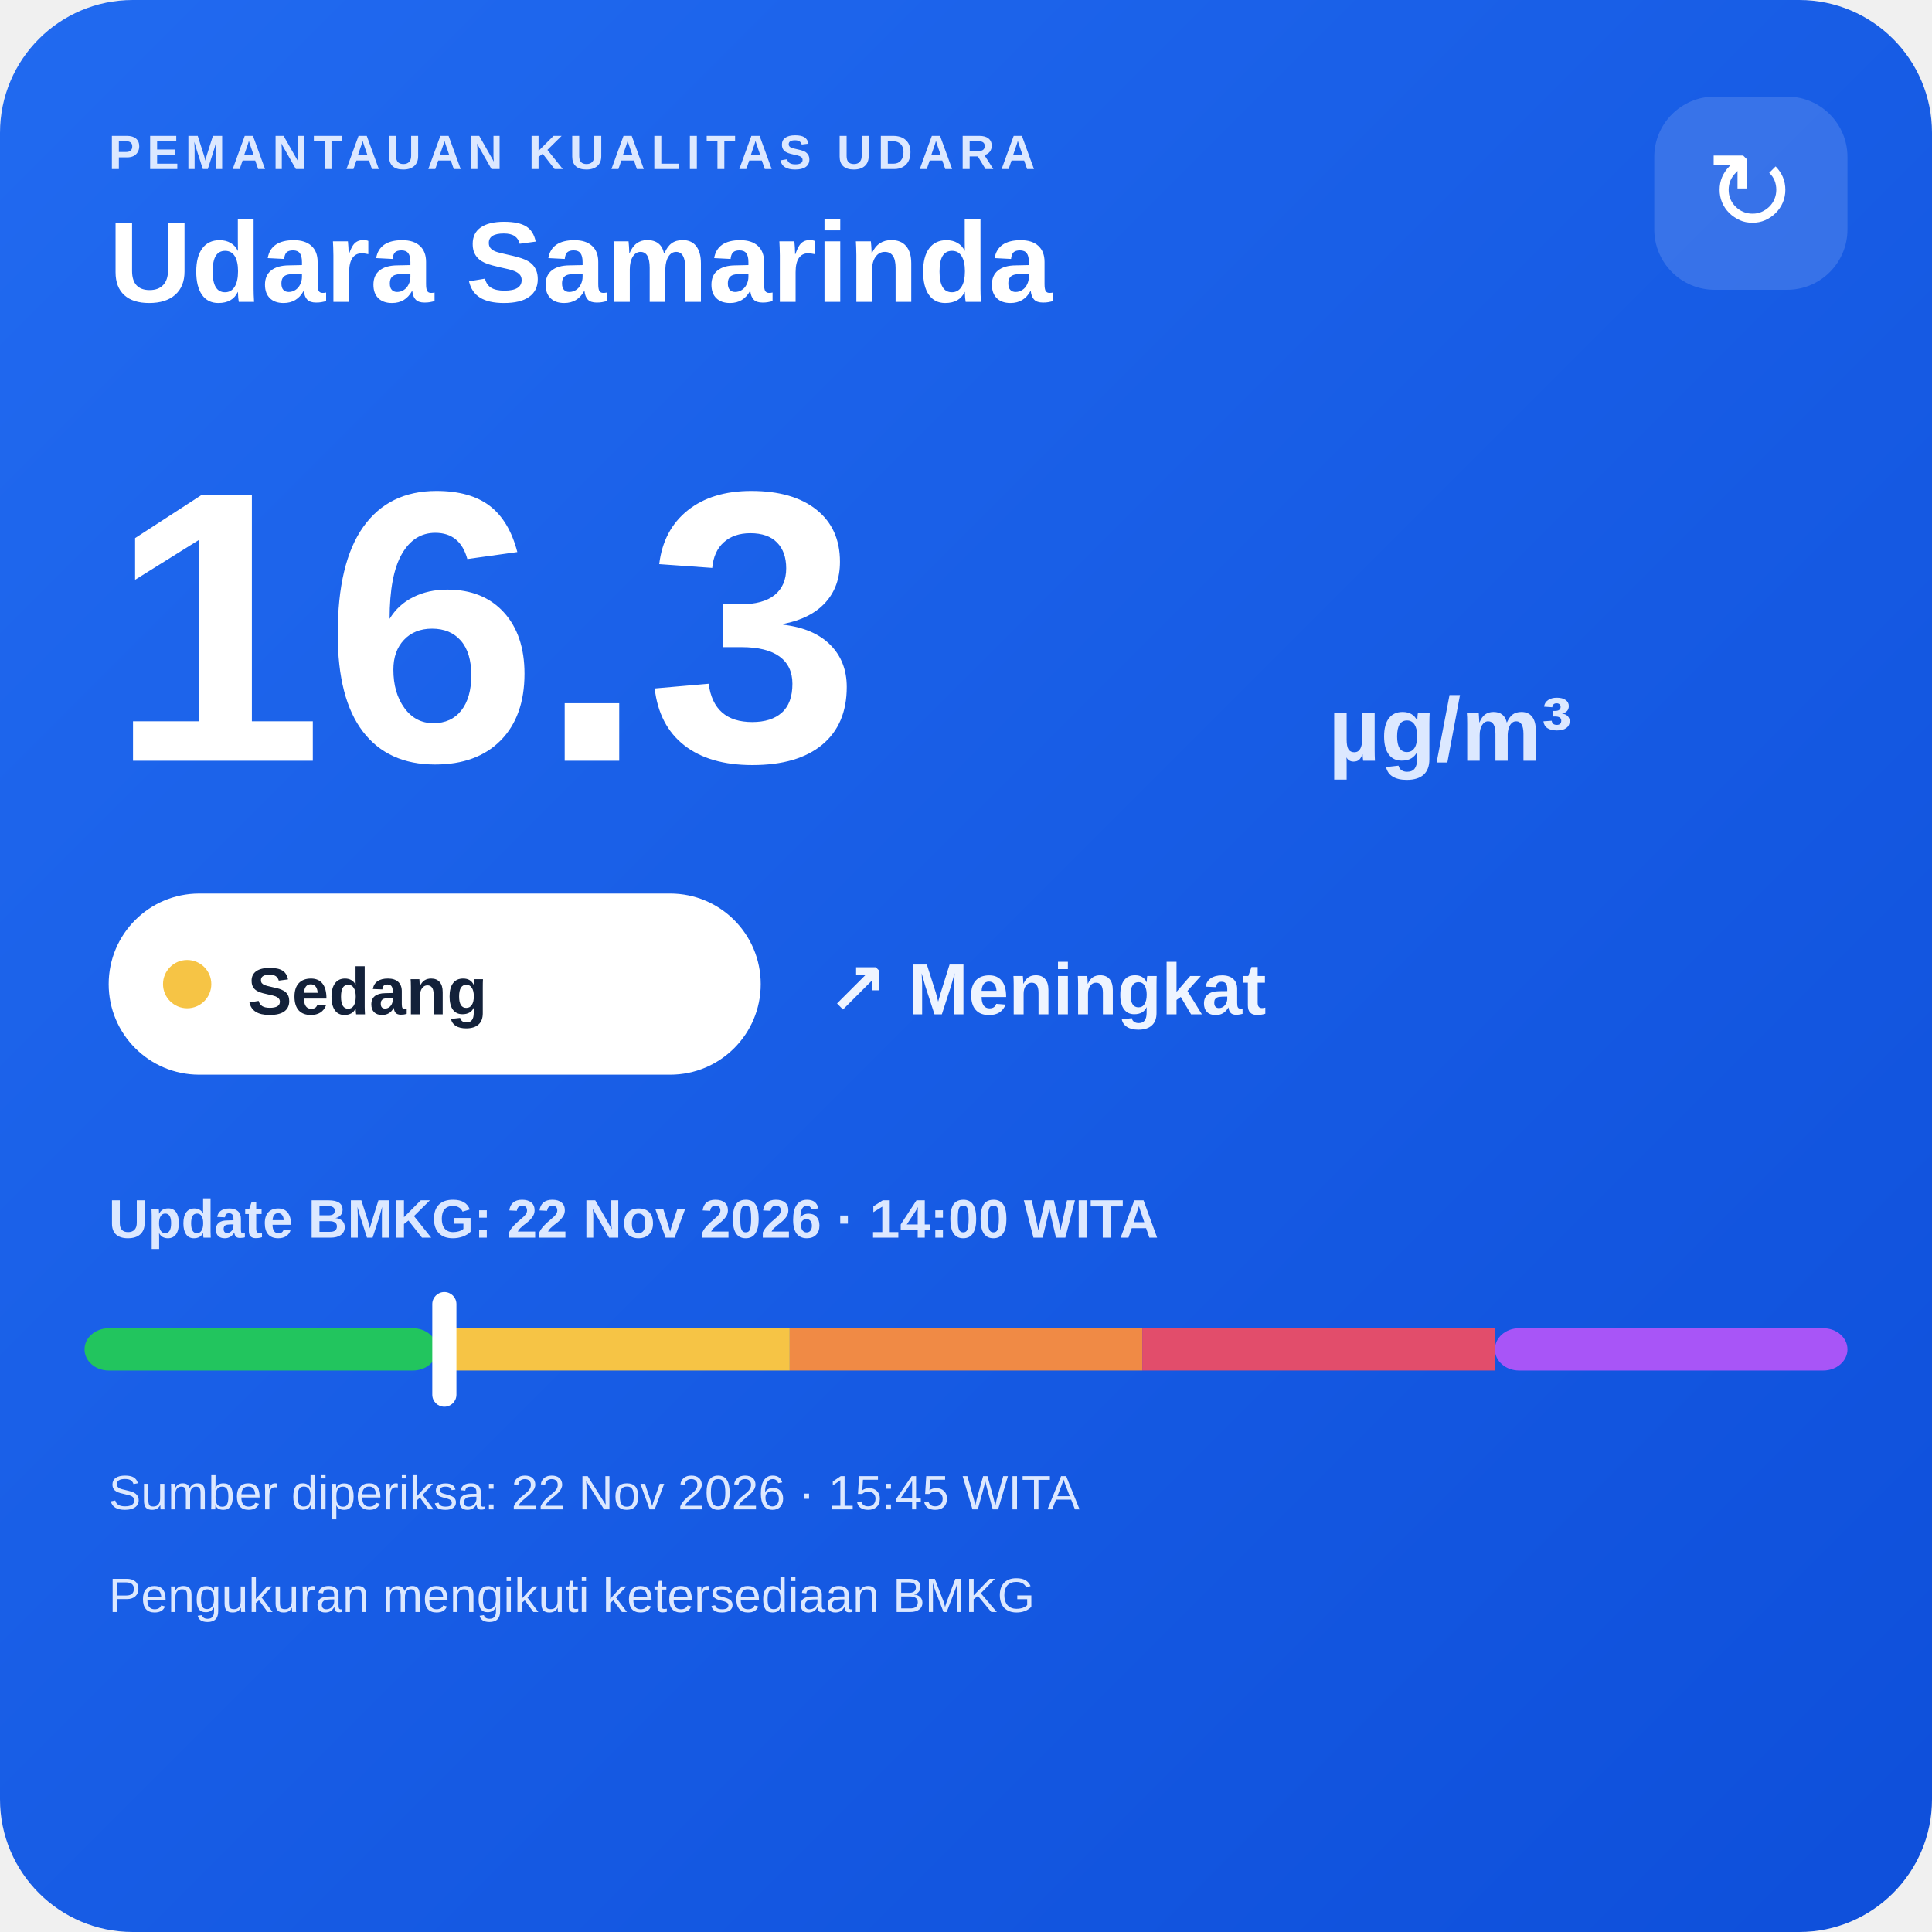
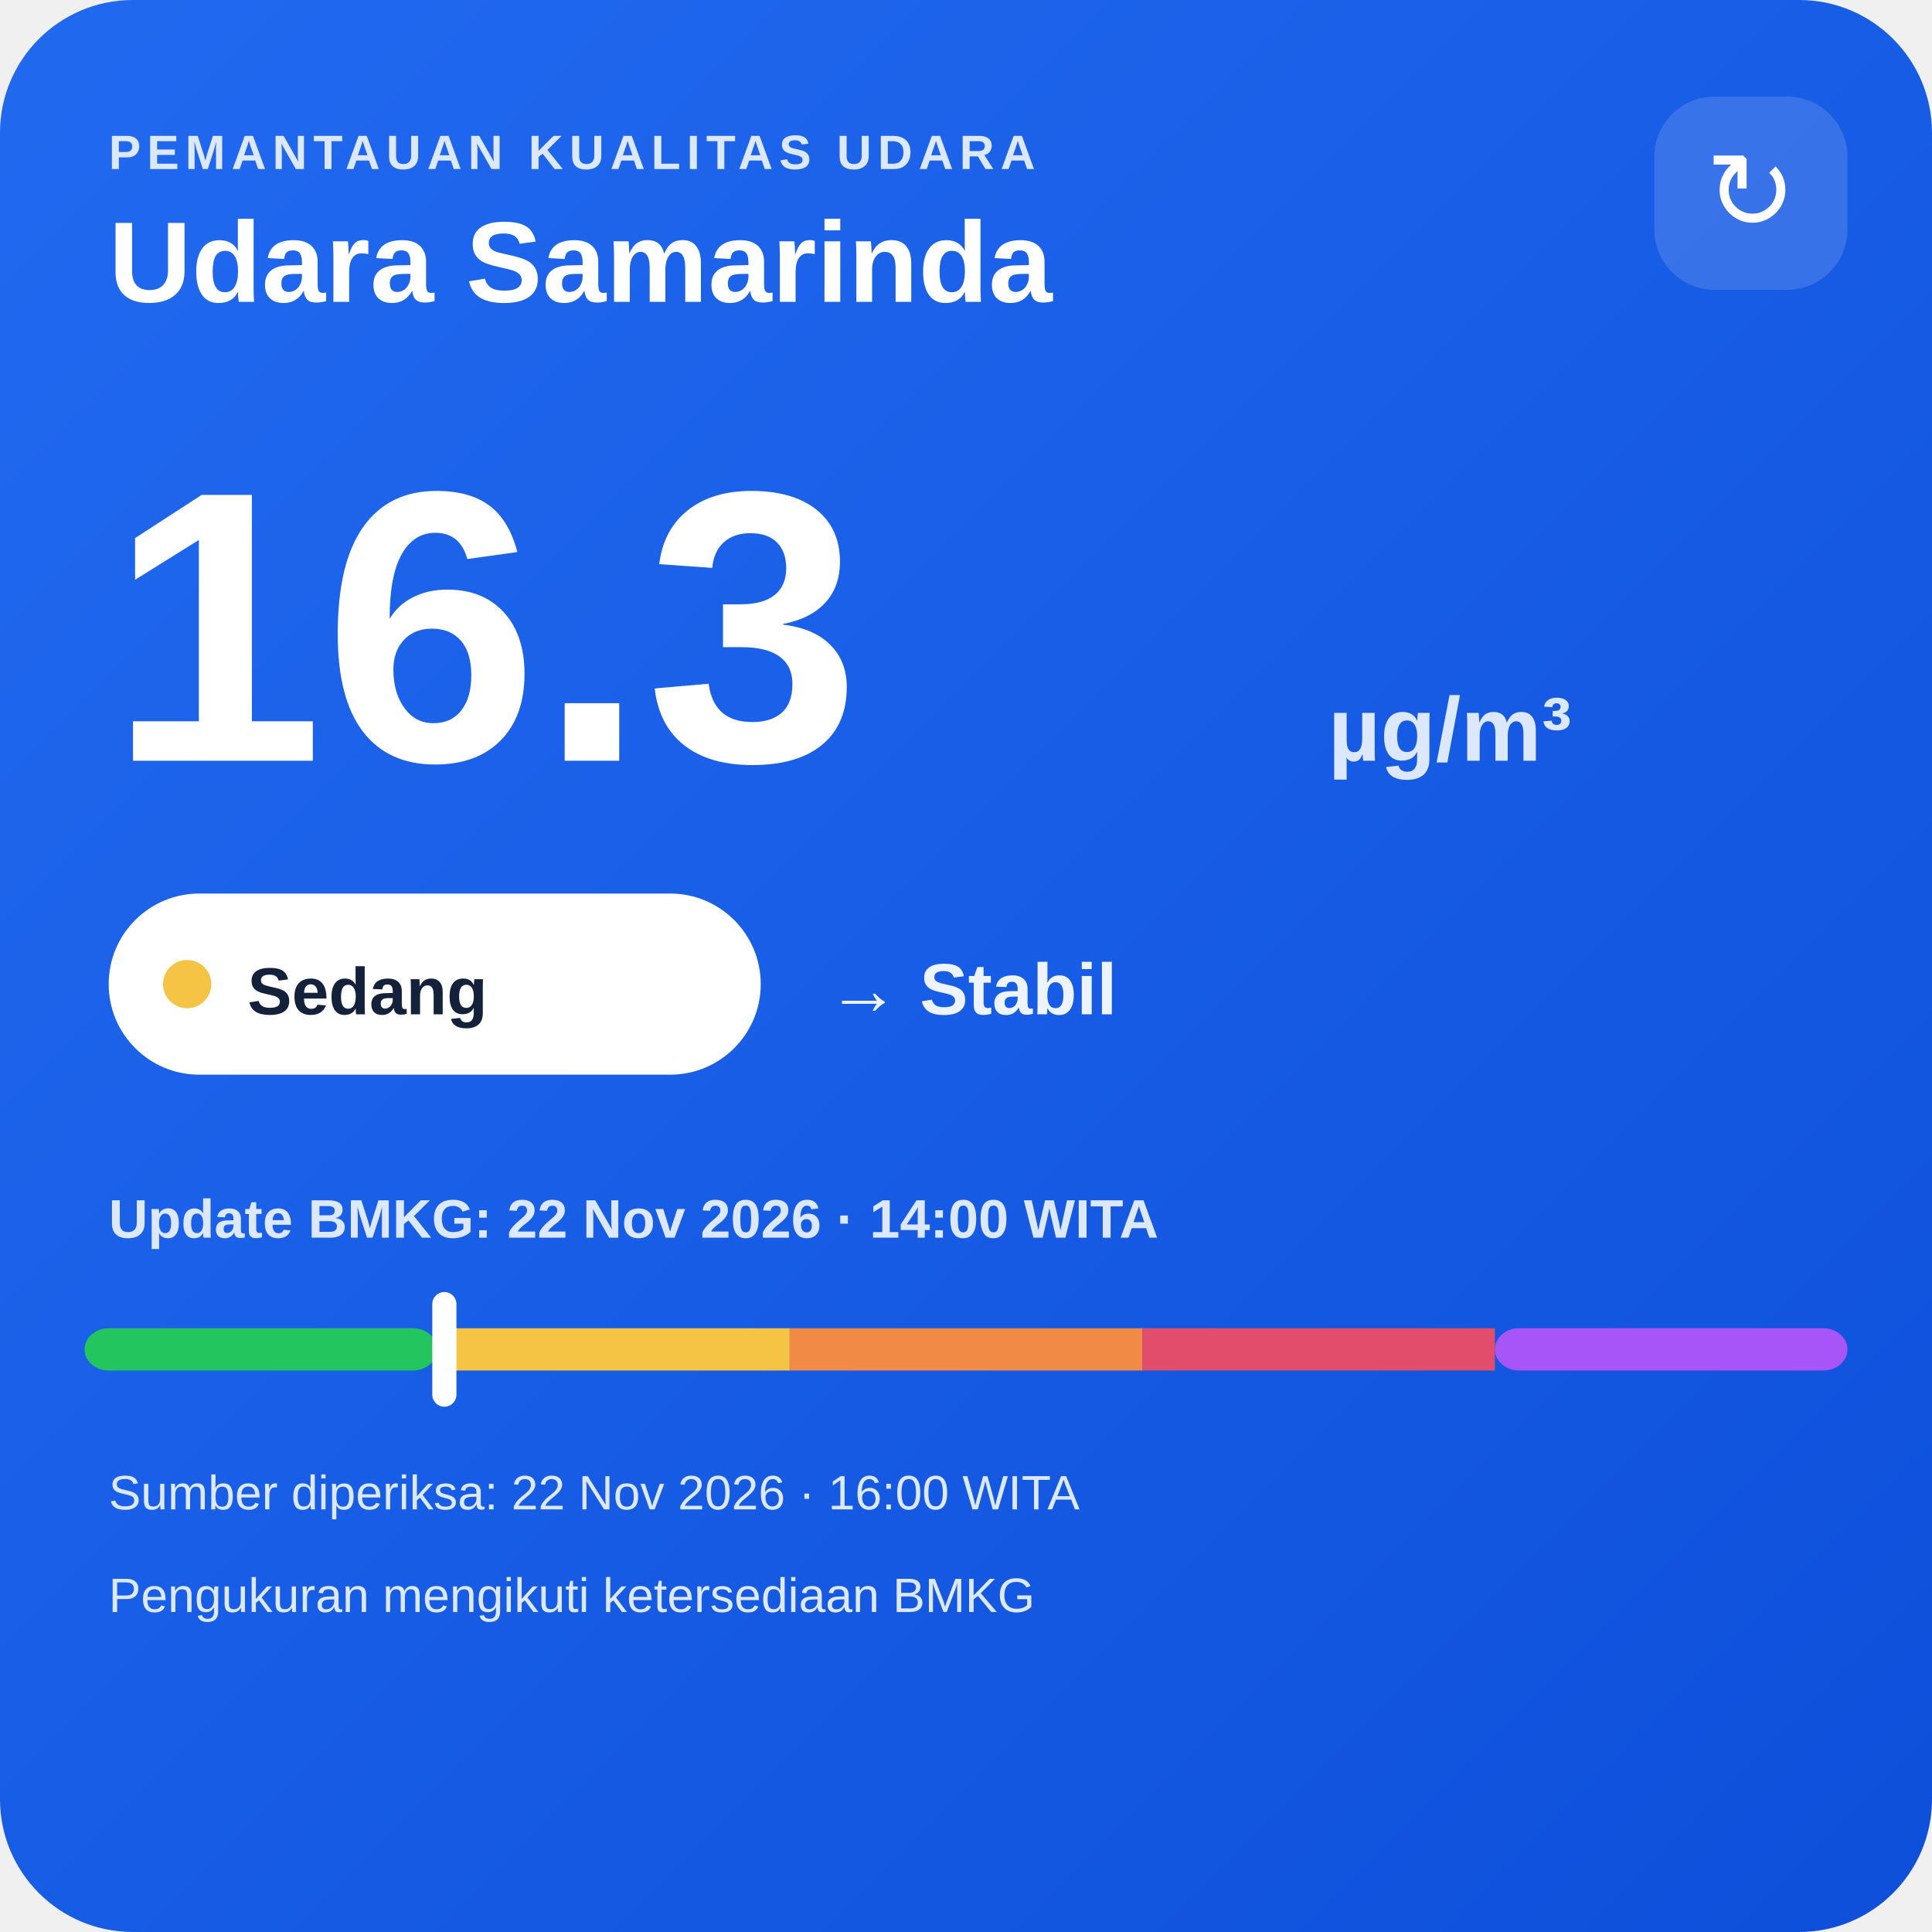
<svg xmlns="http://www.w3.org/2000/svg" width="320" height="320" viewBox="0 0 320 320">
  <defs>
    <linearGradient id="bg" x1="0" y1="0" x2="1" y2="1">
      <stop offset="0" stop-color="#216af0" />
      <stop offset="1" stop-color="#0e4fda" />
    </linearGradient>
  </defs>
  <rect width="320" height="320" rx="22" fill="url(#bg)" />
  <text x="18" y="28" fill="#dce8ff" font-family="Arial,sans-serif" font-size="8" font-weight="700" letter-spacing="1">PEMANTAUAN KUALITAS UDARA</text>
  <text x="18" y="50" fill="#ffffff" font-family="Arial,sans-serif" font-size="19" font-weight="700">Udara Samarinda</text>
  <rect x="274" y="16" width="32" height="32" rx="10" fill="#ffffff" fill-opacity=".14" />
  <text x="290" y="38" text-anchor="middle" fill="#ffffff" font-family="Arial,sans-serif" font-size="18">↻</text>
  <text x="18" y="126" fill="#ffffff" font-family="Arial,sans-serif" font-size="64" font-weight="800">16.3</text>
  <text x="220" y="126" fill="#dce8ff" font-family="Arial,sans-serif" font-size="15" font-weight="700">µg/m³</text>
  <rect x="18" y="148" width="108" height="30" rx="15" fill="#ffffff" />
  <circle cx="31" cy="163" r="4" fill="#f6c445" />
  <text x="41" y="168" fill="#13213a" font-family="Arial,sans-serif" font-size="11" font-weight="700">Sedang</text>
-   <text x="137" y="168" fill="#eef4ff" font-family="Arial,sans-serif" font-size="12" font-weight="700">↗ Meningkat</text>
+   <text x="137" y="168" fill="#eef4ff" font-family="Arial,sans-serif" font-size="12" font-weight="700">→ Stabil</text>
  <text x="18" y="205" fill="#dce8ff" font-family="Arial,sans-serif" font-size="9" font-weight="700">Update BMKG: 22 Nov 2026 · 14:00 WITA</text>
  <rect x="14" y="220" width="58.4" height="7" rx="4" fill="#22c55e" />
  <rect x="72.4" y="220" width="58.4" height="7" fill="#f6c445" />
  <rect x="130.8" y="220" width="58.4" height="7" fill="#f08a45" />
  <rect x="189.2" y="220" width="58.4" height="7" fill="#e24d6b" />
  <rect x="247.6" y="220" width="58.4" height="7" rx="4" fill="#a855f7" />
  <rect x="71.6" y="214" width="4" height="19" rx="2" fill="#ffffff" />
-   <text x="18" y="250" fill="#dce8ff" font-family="Arial,sans-serif" font-size="8">Sumber diperiksa: 22 Nov 2026 · 15:45 WITA</text>
+   <text x="18" y="250" fill="#dce8ff" font-family="Arial,sans-serif" font-size="8">Sumber diperiksa: 22 Nov 2026 · 16:00 WITA</text>
  <text x="18" y="267" fill="#dce8ff" font-family="Arial,sans-serif" font-size="8">Pengukuran mengikuti ketersediaan BMKG</text>
</svg>
